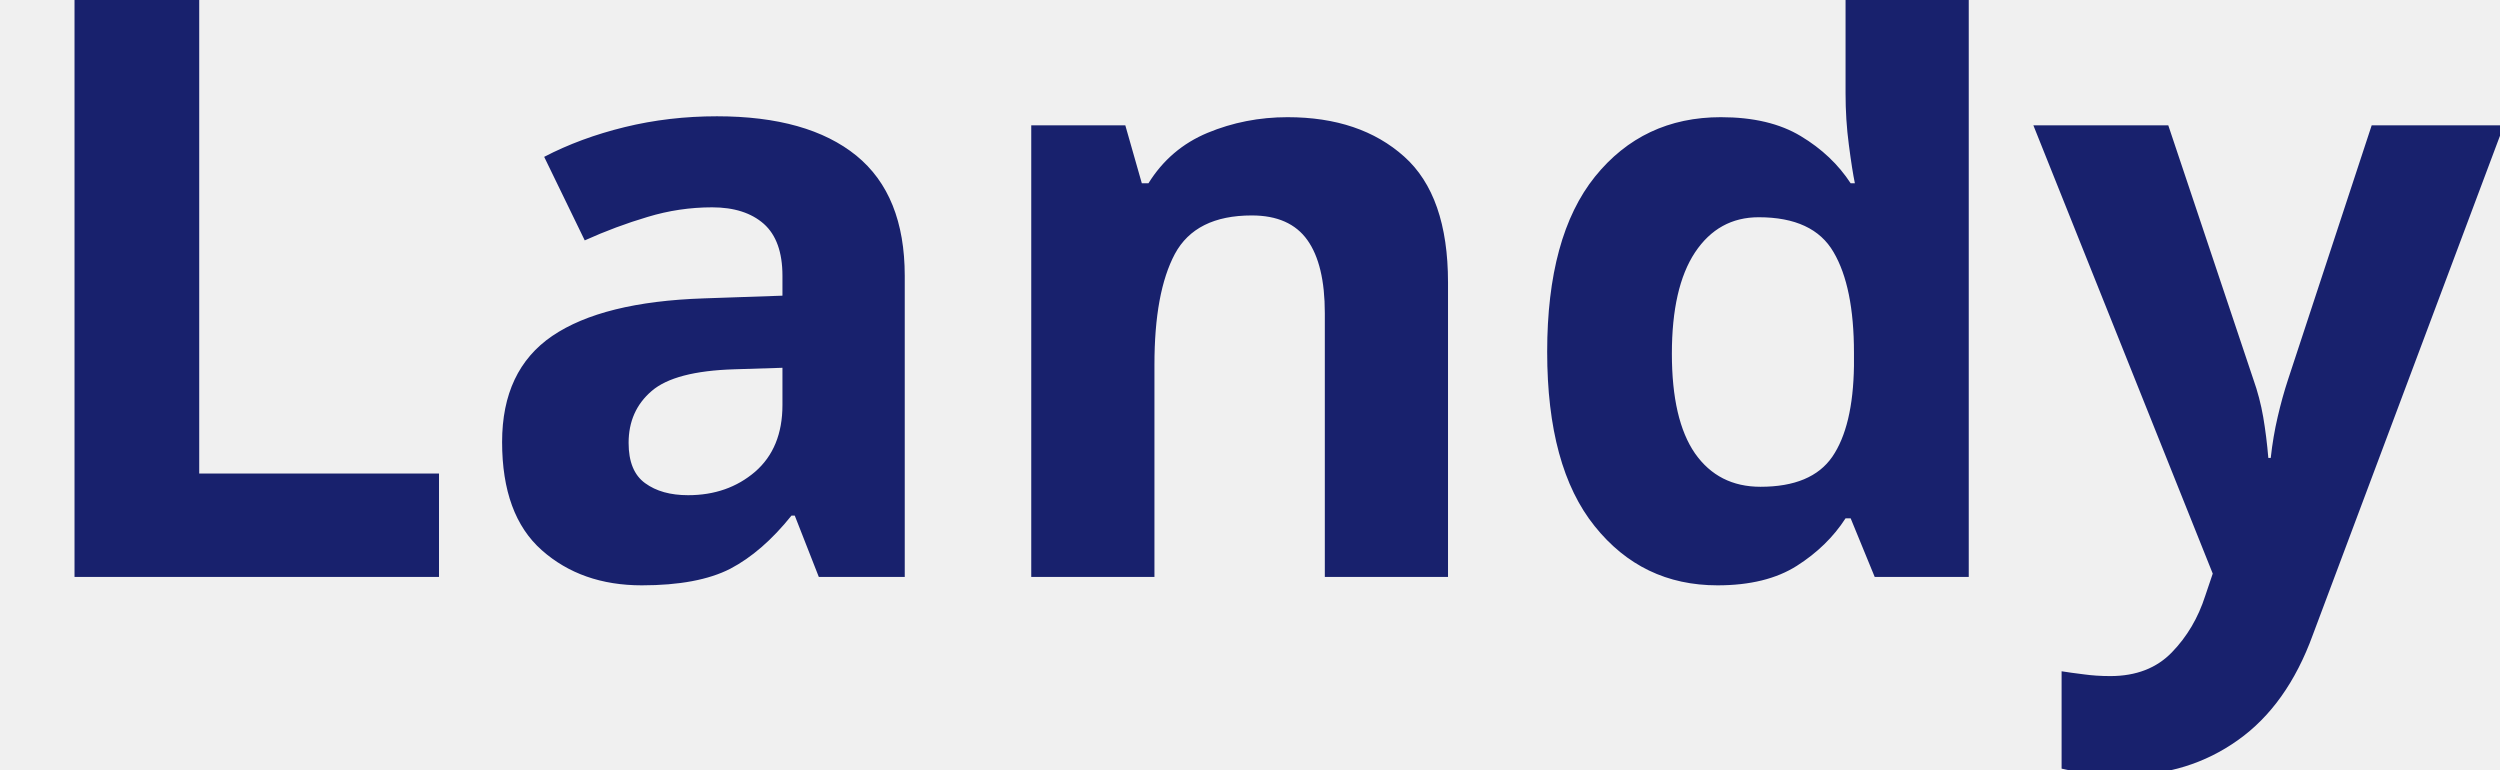
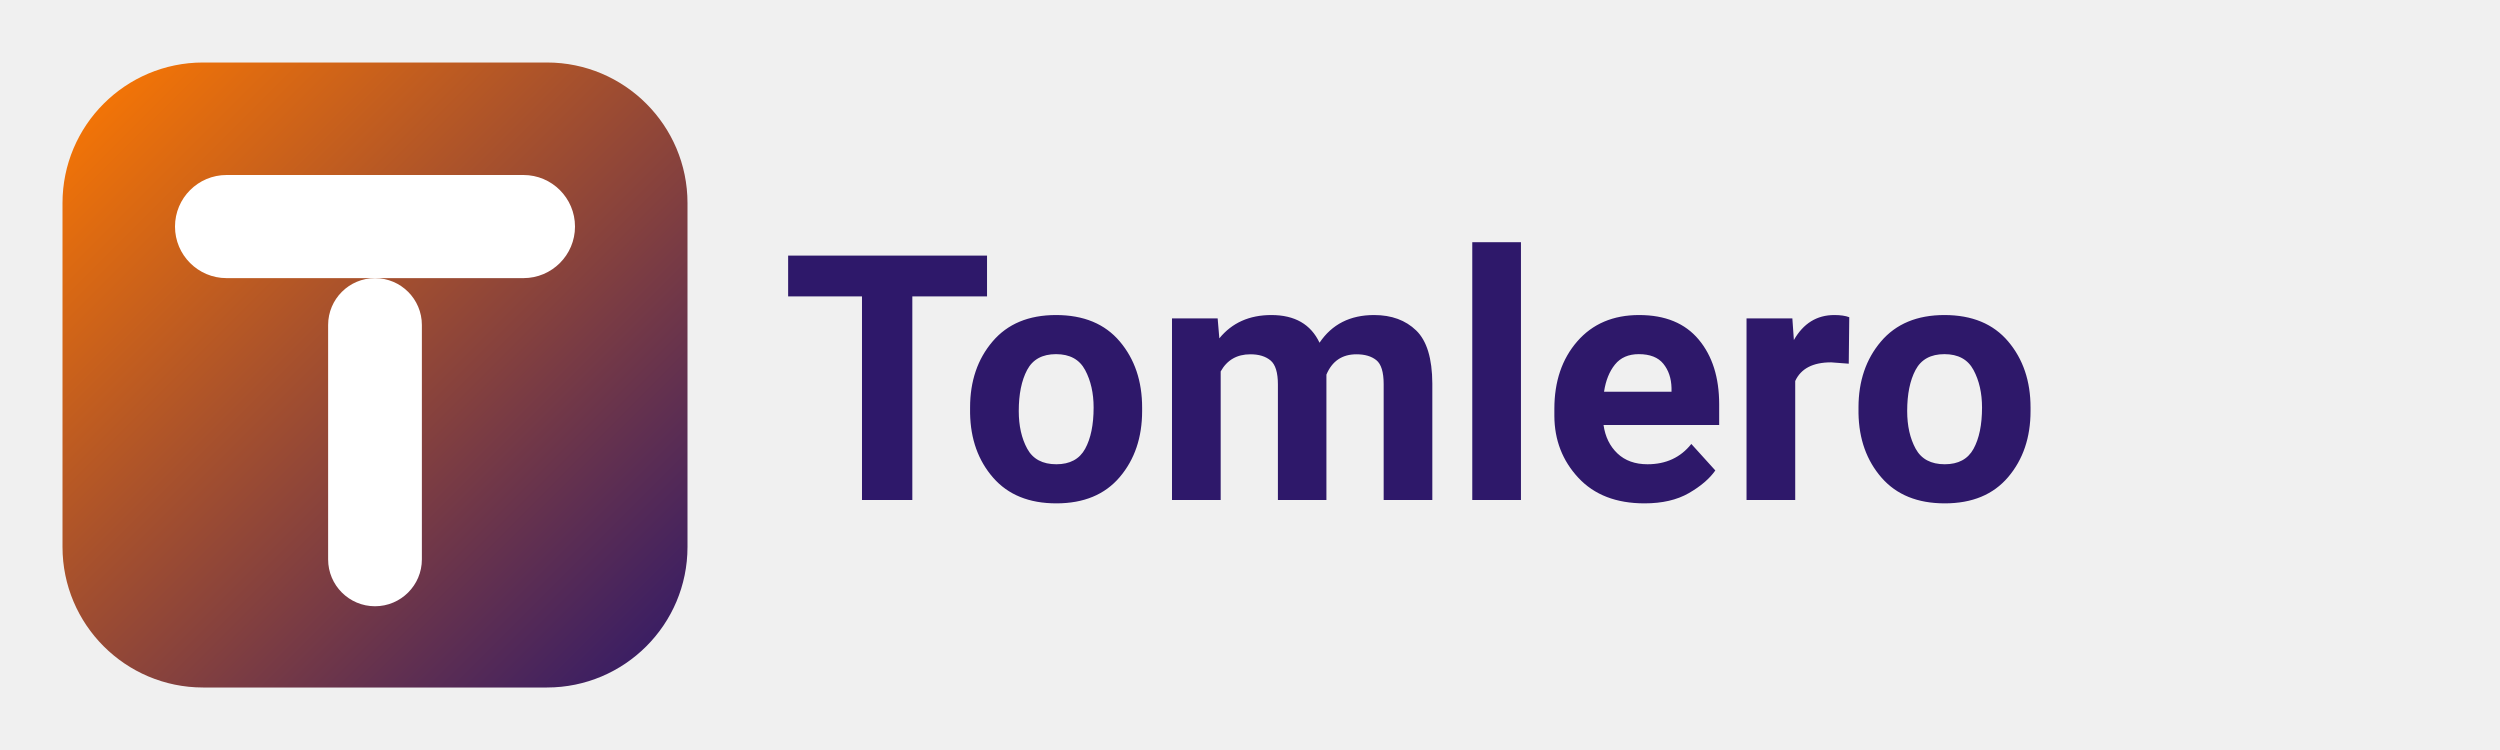
- <svg xmlns="http://www.w3.org/2000/svg" viewBox="0 0 130 40">
-   <text y="30" font-family="Motiva Sans Bold, sans-serif" fill="#18216d" font-size="43px" font-weight="700">Landy</text>
+ <svg xmlns="http://www.w3.org/2000/svg" viewBox="0 0 1600 480" role="img" aria-labelledby="title desc">
+   <defs>
+     <linearGradient id="g" x1="0" y1="0" x2="1" y2="1">
+       <stop offset="0%" stop-color="#FF7A00" />
+       <stop offset="100%" stop-color="#2E186A" />
+     </linearGradient>
+     <style>
+       .wordmark { font: 600 220px/1.1 system-ui, -apple-system, Segoe UI, Roboto, Helvetica, Arial, "DejaVu Sans", sans-serif; fill: #2E186A; }
+     </style>
+   </defs>
+   <g transform="translate(40,40)">
+     <rect x="0" y="0" width="400" height="400" rx="90" ry="90" fill="url(#g)" />
+     <rect x="72" y="72" width="256" height="66" rx="33" ry="33" fill="#FFFFFF" />
+     <rect x="170" y="138" width="60" height="210" rx="30" ry="30" fill="#FFFFFF" />
+   </g>
+   <text class="wordmark" x="500" y="320">Tomlero</text>
</svg>
